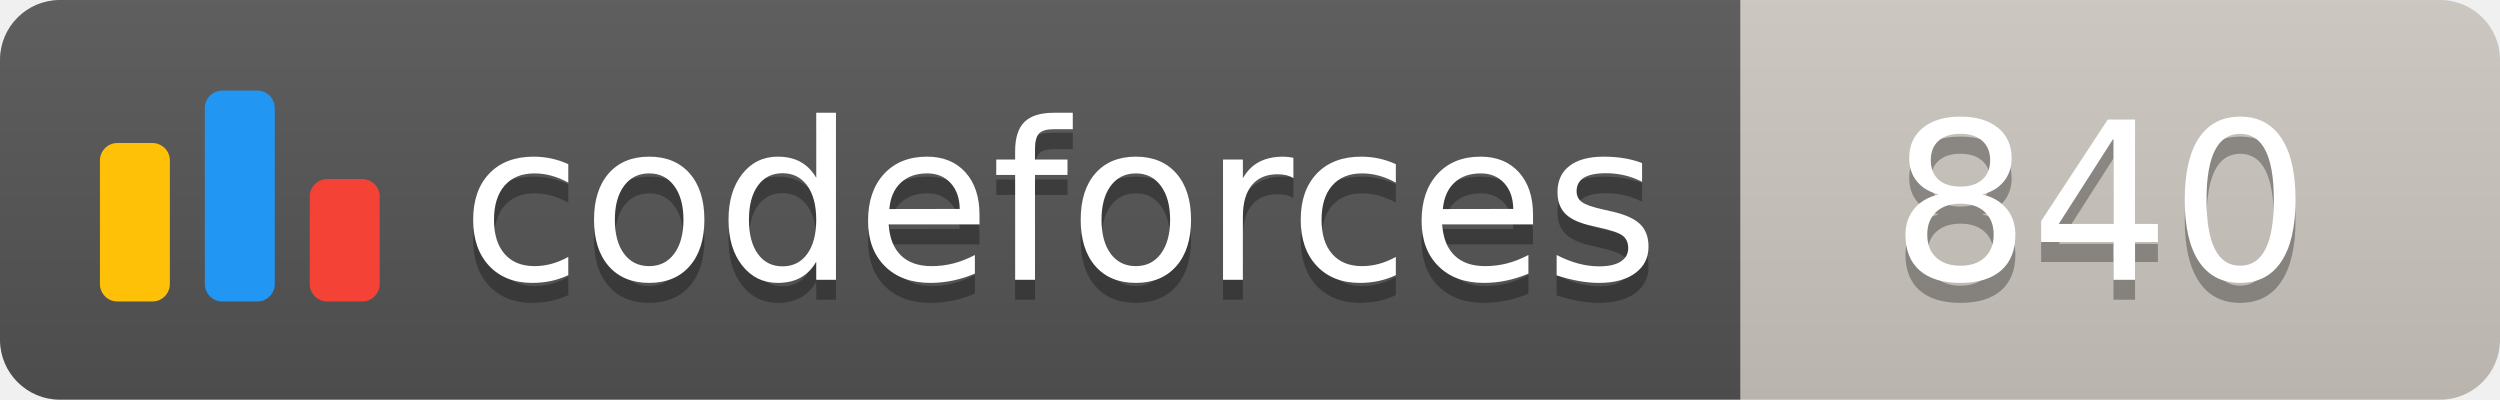
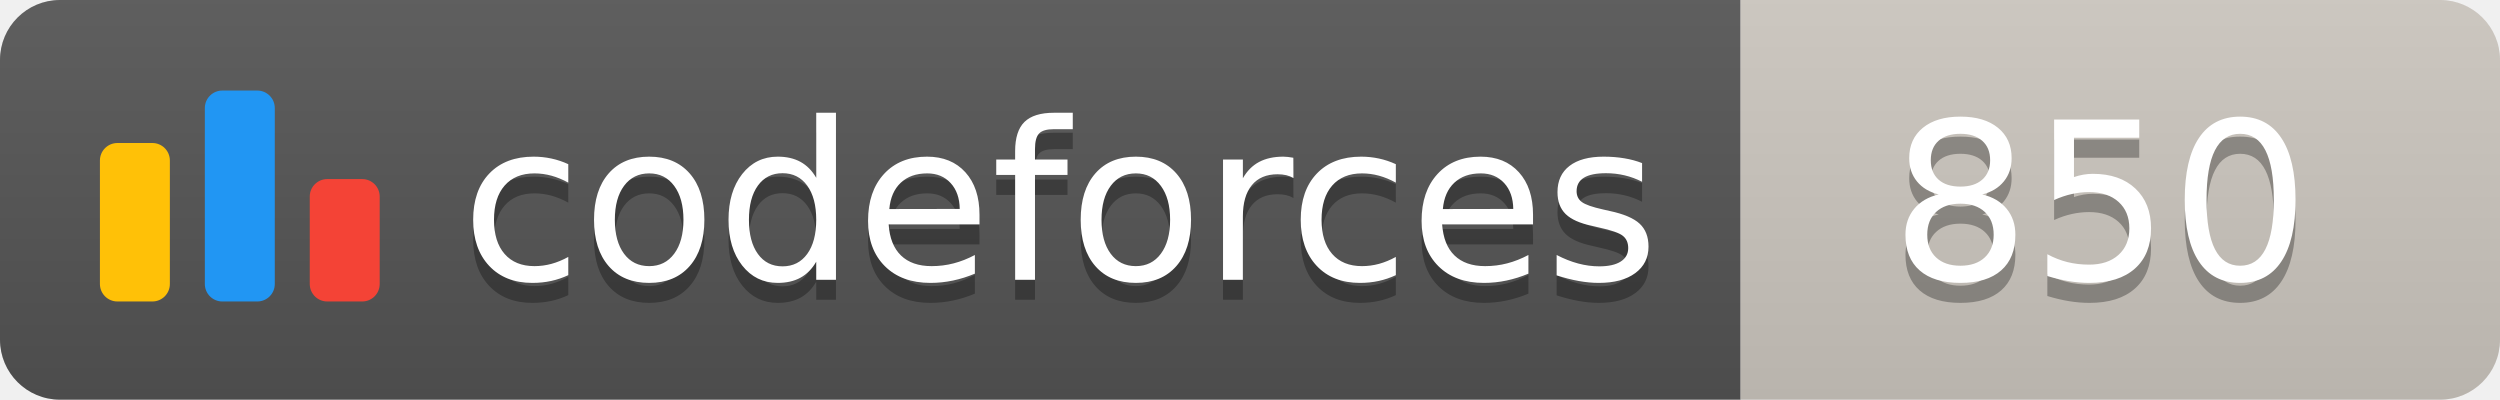
<svg xmlns="http://www.w3.org/2000/svg" width="125.1" height="20">
  <linearGradient id="smooth" x2="0" y2="100%">
    <stop offset="0" stop-color="#bbb" stop-opacity=".1" />
    <stop offset="1" stop-opacity=".1" />
  </linearGradient>
  <clipPath id="round">
    <rect width="125.1" height="20" rx="3" fill="#fff" />
  </clipPath>
  <g clip-path="url(#round)">
    <rect width="87.1" height="20" fill="#555" />
    <rect x="87.1" width="38.0" height="20" fill="#cec8c1" />
    <rect width="125.1" height="20" fill="url(#smooth)" />
  </g>
  <g fill="#fff" text-anchor="middle" font-family="DejaVu Sans,Verdana,Geneva,sans-serif" font-size="110">
    <svg x="5" y="3" class="logo" width="14" height="14" viewBox="0 0 32 25" fill="none">
      <rect y="6" width="8" height="18.125" rx="2" fill="#FFC107" />
      <rect x="24" y="10.125" width="8" height="14" rx="2" fill="#F44336" />
      <rect x="12" width="8" height="24.125" rx="2" fill="#2196F3" />
    </svg>
    <text x="530.5" y="150" fill="#010101" fill-opacity=".3" transform="scale(0.1)" textLength="601.0" lengthAdjust="spacing">codeforces
        </text>
    <text x="530.5" y="140" transform="scale(0.1)" textLength="601.0" lengthAdjust="spacing">codeforces</text>
-     <text x="1051.0" y="150" fill="#010101" fill-opacity=".3" transform="scale(0.1)" textLength="280.0" lengthAdjust="spacing">840
+     <text x="1051.0" y="150" fill="#010101" fill-opacity=".3" transform="scale(0.1)" textLength="280.0" lengthAdjust="spacing">850
        </text>
-     <text x="1051.0" y="140" transform="scale(0.1)" textLength="280.0" lengthAdjust="spacing">840</text>
+     <text x="1051.0" y="140" transform="scale(0.1)" textLength="280.0" lengthAdjust="spacing">850</text>
  </g>
</svg>
